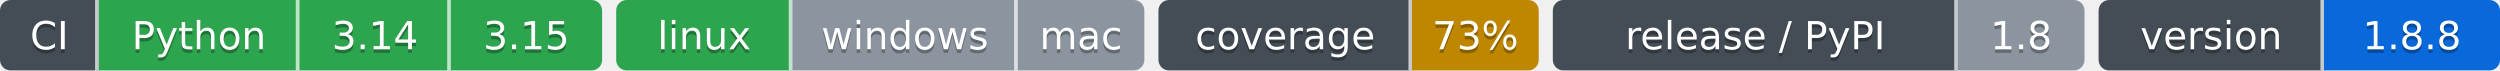
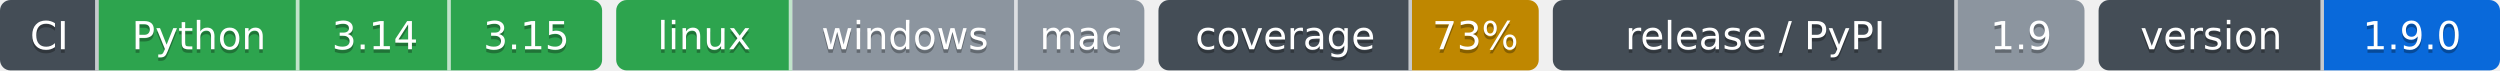
- <svg xmlns="http://www.w3.org/2000/svg" width="710" height="20" role="img" aria-label="Python: CI пройден; 3.14: CI пройден; 3.15: CI пройден; linux: CI пройден; windows: проверка не проводилась; mac: проверка не проводилась; 73%: покрытие 73%; 1.8: выпуск v1.8.0, на PyPI не публикуется; 1.8.8: версия 1.8.8">
-   <clipPath id="z7de532490">
+ <svg xmlns="http://www.w3.org/2000/svg" width="710" height="20" role="img" aria-label="Python: CI пройден; 3.14: CI пройден; 3.15: CI пройден; linux: CI пройден; windows: проверка не проводилась; mac: проверка не проводилась; 73%: покрытие 73%; 1.9: выпуск v1.9.0, на PyPI не публикуется; 1.9.0: версия 1.9.0">
+   <clipPath id="z5317ae7a0">
    <rect width="171" height="20" rx="3" x="0" />
  </clipPath>
-   <clipPath id="z7de532491">
+   <clipPath id="z5317ae7a1">
    <rect width="150" height="20" rx="3" x="175" />
  </clipPath>
-   <clipPath id="z7de532492">
+   <clipPath id="z5317ae7a2">
    <rect width="108" height="20" rx="3" x="329" />
  </clipPath>
-   <clipPath id="z7de532493">
+   <clipPath id="z5317ae7a3">
    <rect width="151" height="20" rx="3" x="441" />
  </clipPath>
-   <clipPath id="z7de532494">
+   <clipPath id="z5317ae7a4">
    <rect width="114" height="20" rx="3" x="596" />
  </clipPath>
  <g>
-     <rect x="0" width="28" height="20" fill="#444d56" clip-path="url(#z7de532490)" />
-     <rect x="28" width="57" height="20" fill="#2da44e" clip-path="url(#z7de532490)" />
-     <rect x="85" width="43" height="20" fill="#2da44e" clip-path="url(#z7de532490)" />
-     <rect x="128" width="43" height="20" fill="#2da44e" clip-path="url(#z7de532490)" />
-     <rect x="175" width="50" height="20" fill="#2da44e" clip-path="url(#z7de532491)" />
-     <rect x="225" width="64" height="20" fill="#8c959f" clip-path="url(#z7de532491)" />
-     <rect x="289" width="36" height="20" fill="#8c959f" clip-path="url(#z7de532491)" />
-     <rect x="329" width="72" height="20" fill="#444d56" clip-path="url(#z7de532492)" />
-     <rect x="401" width="36" height="20" fill="#bf8700" clip-path="url(#z7de532492)" />
-     <rect x="441" width="115" height="20" fill="#444d56" clip-path="url(#z7de532493)" />
-     <rect x="556" width="36" height="20" fill="#8c959f" clip-path="url(#z7de532493)" />
-     <rect x="596" width="64" height="20" fill="#444d56" clip-path="url(#z7de532494)" />
-     <rect x="660" width="50" height="20" fill="#0969da" clip-path="url(#z7de532494)" />
+     <rect x="0" width="28" height="20" fill="#444d56" clip-path="url(#z5317ae7a0)" />
+     <rect x="28" width="57" height="20" fill="#2da44e" clip-path="url(#z5317ae7a0)" />
+     <rect x="85" width="43" height="20" fill="#2da44e" clip-path="url(#z5317ae7a0)" />
+     <rect x="128" width="43" height="20" fill="#2da44e" clip-path="url(#z5317ae7a0)" />
+     <rect x="175" width="50" height="20" fill="#2da44e" clip-path="url(#z5317ae7a1)" />
+     <rect x="225" width="64" height="20" fill="#8c959f" clip-path="url(#z5317ae7a1)" />
+     <rect x="289" width="36" height="20" fill="#8c959f" clip-path="url(#z5317ae7a1)" />
+     <rect x="329" width="72" height="20" fill="#444d56" clip-path="url(#z5317ae7a2)" />
+     <rect x="401" width="36" height="20" fill="#bf8700" clip-path="url(#z5317ae7a2)" />
+     <rect x="441" width="115" height="20" fill="#444d56" clip-path="url(#z5317ae7a3)" />
+     <rect x="556" width="36" height="20" fill="#8c959f" clip-path="url(#z5317ae7a3)" />
+     <rect x="596" width="64" height="20" fill="#444d56" clip-path="url(#z5317ae7a4)" />
+     <rect x="660" width="50" height="20" fill="#0969da" clip-path="url(#z5317ae7a4)" />
    <rect x="27" width="1" height="20" fill="#fff" fill-opacity=".7" />
    <rect x="84" width="1" height="20" fill="#fff" fill-opacity=".7" />
    <rect x="127" width="1" height="20" fill="#fff" fill-opacity=".7" />
    <rect x="224" width="1" height="20" fill="#fff" fill-opacity=".7" />
    <rect x="288" width="1" height="20" fill="#fff" fill-opacity=".7" />
    <rect x="400" width="1" height="20" fill="#fff" fill-opacity=".7" />
    <rect x="555" width="1" height="20" fill="#fff" fill-opacity=".7" />
    <rect x="659" width="1" height="20" fill="#fff" fill-opacity=".7" />
  </g>
  <g fill="#fff" text-anchor="middle" font-family="Verdana,Geneva,DejaVu Sans,sans-serif" font-size="11">
    <text x="14.0" y="15" fill="#010101" fill-opacity=".3">CI</text>
    <text x="14.0" y="14">CI</text>
    <text x="56.5" y="15" fill="#010101" fill-opacity=".3">Python</text>
    <text x="56.5" y="14">Python</text>
    <text x="106.5" y="15" fill="#010101" fill-opacity=".3">3.14</text>
    <text x="106.5" y="14">3.14</text>
    <text x="149.5" y="15" fill="#010101" fill-opacity=".3">3.15</text>
    <text x="149.5" y="14">3.15</text>
    <text x="200.0" y="15" fill="#010101" fill-opacity=".3">linux</text>
    <text x="200.0" y="14">linux</text>
    <text x="257.0" y="15" fill="#010101" fill-opacity=".3">windows</text>
    <text x="257.0" y="14">windows</text>
    <text x="307.0" y="15" fill="#010101" fill-opacity=".3">mac</text>
    <text x="307.0" y="14">mac</text>
    <text x="365.0" y="15" fill="#010101" fill-opacity=".3">coverage</text>
    <text x="365.0" y="14">coverage</text>
    <text x="419.0" y="15" fill="#010101" fill-opacity=".3">73%</text>
    <text x="419.0" y="14">73%</text>
    <text x="498.5" y="15" fill="#010101" fill-opacity=".3">release / PyPI</text>
    <text x="498.5" y="14">release / PyPI</text>
-     <text x="574.0" y="15" fill="#010101" fill-opacity=".3">1.8</text>
-     <text x="574.0" y="14">1.8</text>
+     <text x="574.0" y="15" fill="#010101" fill-opacity=".3">1.9</text>
+     <text x="574.0" y="14">1.9</text>
    <text x="628.0" y="15" fill="#010101" fill-opacity=".3">version</text>
    <text x="628.0" y="14">version</text>
-     <text x="685.0" y="15" fill="#010101" fill-opacity=".3">1.8.8</text>
-     <text x="685.0" y="14">1.8.8</text>
+     <text x="685.0" y="15" fill="#010101" fill-opacity=".3">1.9.0</text>
+     <text x="685.0" y="14">1.9.0</text>
  </g>
</svg>
